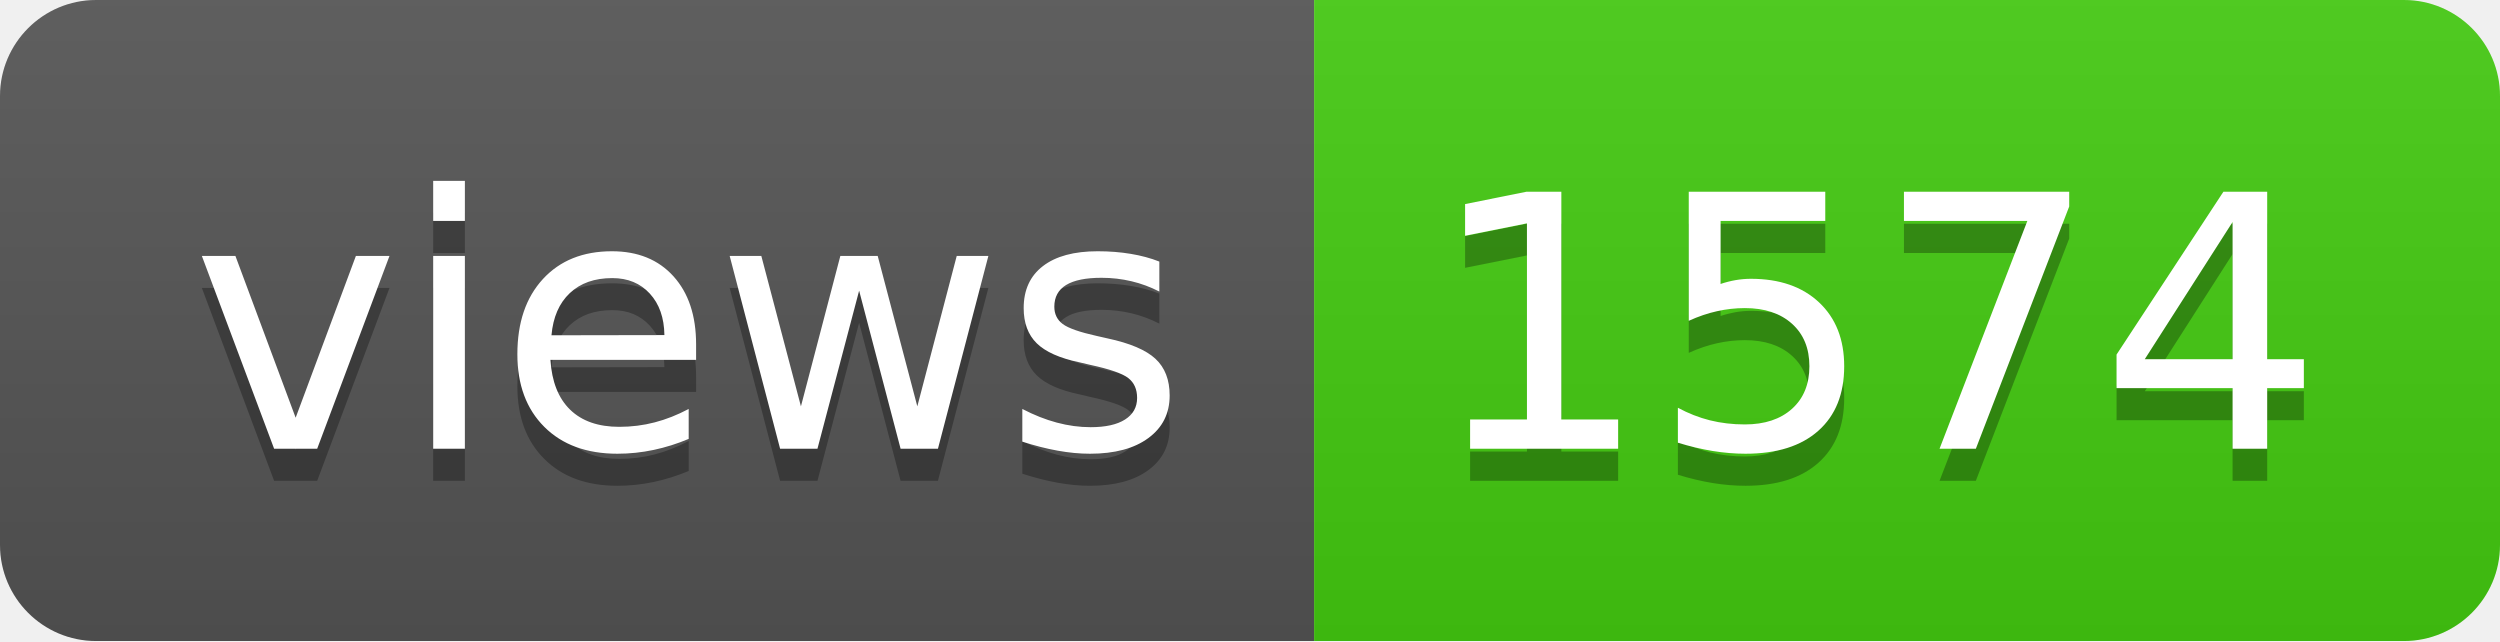
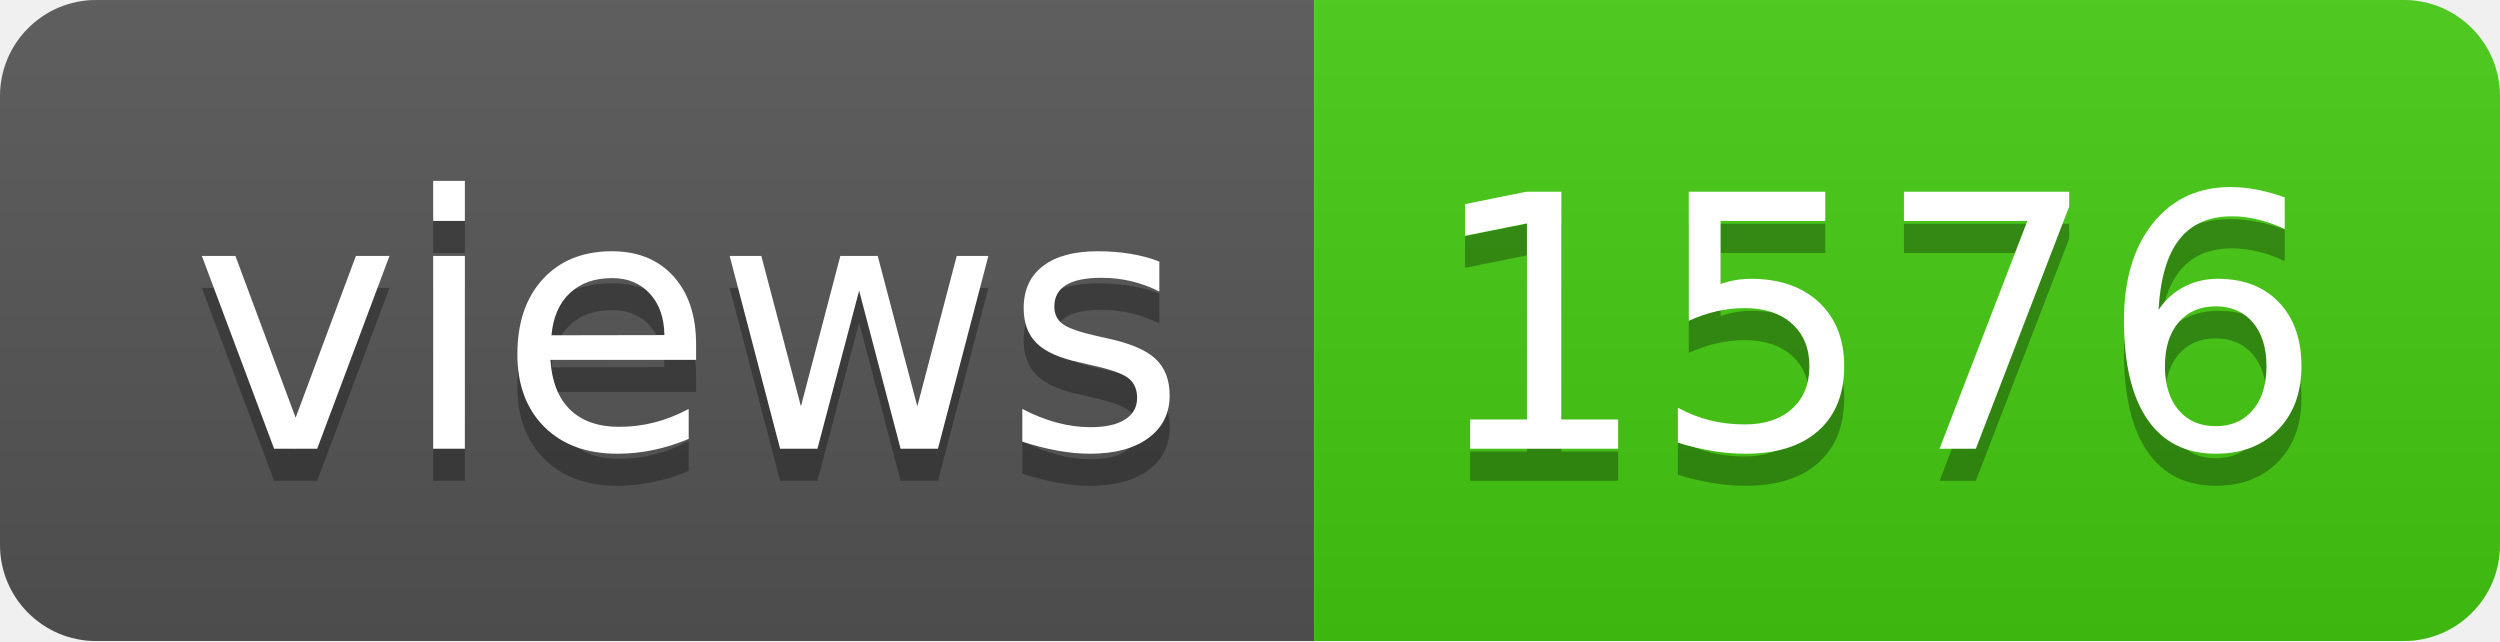
- <svg xmlns="http://www.w3.org/2000/svg" width="78" height="20" role="img" aria-label="views: 1574">
+ <svg xmlns="http://www.w3.org/2000/svg" width="78" height="20" role="img" aria-label="views: 1576">
  <linearGradient id="s" x2="0" y2="100%">
    <stop offset="0" stop-color="#bbb" stop-opacity=".1" />
    <stop offset="1" stop-opacity=".1" />
  </linearGradient>
  <clipPath id="r">
    <rect width="78" height="20" rx="3" fill="#fff" />
  </clipPath>
  <g clip-path="url(#r)">
    <rect width="41" height="20" fill="#555" />
    <rect x="41" width="37" height="20" fill="#4c1" />
    <rect width="78" height="20" fill="url(#s)" />
  </g>
  <g fill="#fff" text-anchor="middle" font-family="Verdana,Geneva,DejaVu Sans,sans-serif" text-rendering="geometricPrecision" font-size="110">
    <text aria-hidden="true" x="215" y="150" fill="#010101" fill-opacity=".3" transform="scale(.1)" textLength="310">views</text>
    <text x="215" y="140" transform="scale(.1)" fill="#fff" textLength="310">views</text>
-     <text aria-hidden="true" x="585" y="150" fill="#010101" fill-opacity=".3" transform="scale(.1)" textLength="270">1574</text>
-     <text x="585" y="140" transform="scale(.1)" fill="#fff" textLength="270">1574</text>
+     <text aria-hidden="true" x="585" y="150" fill="#010101" fill-opacity=".3" transform="scale(.1)" textLength="270">1576</text>
+     <text x="585" y="140" transform="scale(.1)" fill="#fff" textLength="270">1576</text>
  </g>
</svg>
